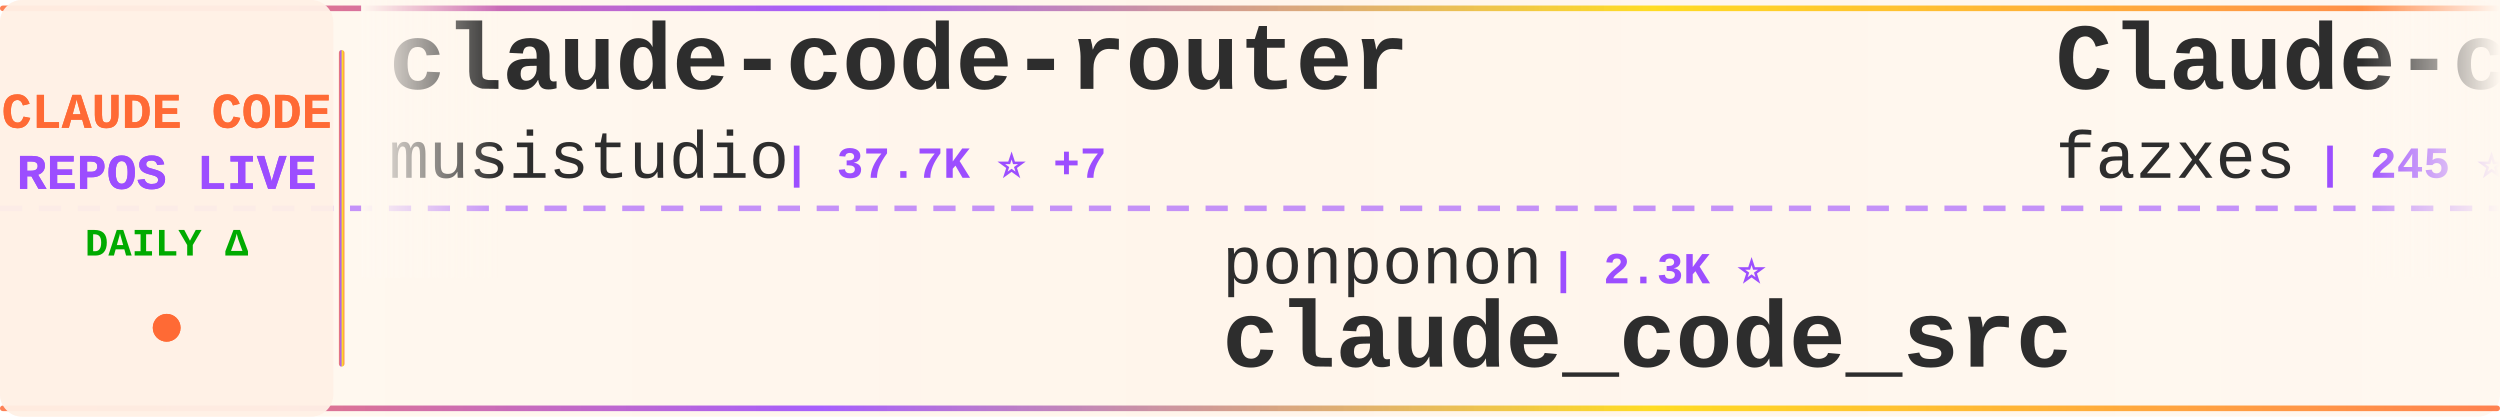
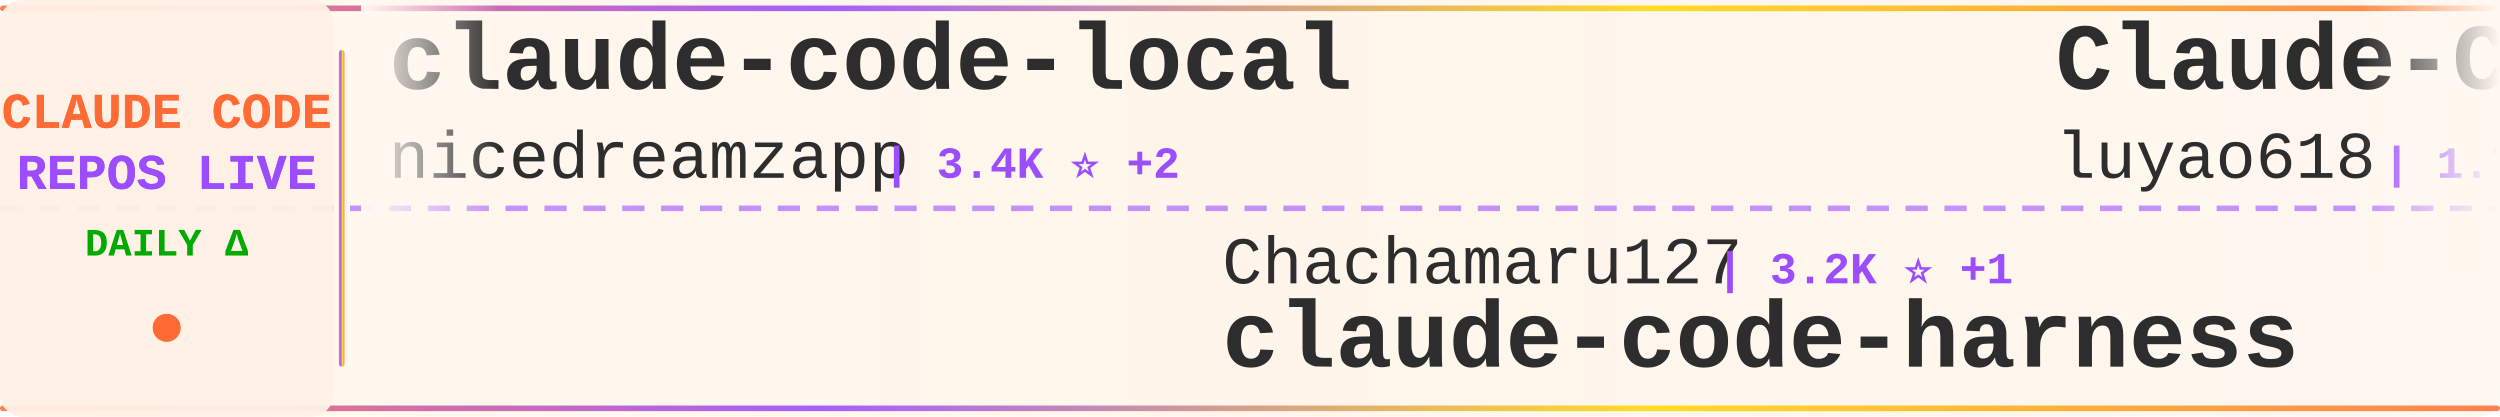
<svg xmlns="http://www.w3.org/2000/svg" width="900" height="150">
  <defs>
    <linearGradient id="tickerBg" x1="0%" y1="0%" x2="100%" y2="0%">
      <stop offset="0%" style="stop-color:#fff8f0;stop-opacity:0.98" />
      <stop offset="50%" style="stop-color:#fff5eb;stop-opacity:1" />
      <stop offset="100%" style="stop-color:#fff8f0;stop-opacity:0.98" />
    </linearGradient>
    <linearGradient id="borderGrad" x1="0%" y1="0%" x2="100%" y2="0%">
      <stop offset="0%" style="stop-color:#FF6B35;stop-opacity:0.85">
        <animate attributeName="stop-opacity" values="0.85;1;0.85" dur="2s" repeatCount="indefinite" />
      </stop>
      <stop offset="33%" style="stop-color:#9C4EFF;stop-opacity:0.9">
        <animate attributeName="stop-opacity" values="0.9;1;0.9" dur="2.2s" repeatCount="indefinite" />
      </stop>
      <stop offset="66%" style="stop-color:#FFD700;stop-opacity:0.85">
        <animate attributeName="stop-opacity" values="0.85;1;0.85" dur="1.8s" repeatCount="indefinite" />
      </stop>
      <stop offset="100%" style="stop-color:#FF6B35;stop-opacity:0.85">
        <animate attributeName="stop-opacity" values="0.85;1;0.85" dur="2s" repeatCount="indefinite" />
      </stop>
    </linearGradient>
    <filter id="textGlow">
      <feGaussianBlur stdDeviation="0.15" result="coloredBlur" />
      <feMerge>
        <feMergeNode in="coloredBlur" />
        <feMergeNode in="SourceGraphic" />
      </feMerge>
    </filter>
    <filter id="metricGlow">
      <feGaussianBlur stdDeviation="0.2" result="coloredBlur" />
      <feMerge>
        <feMergeNode in="coloredBlur" />
        <feMergeNode in="SourceGraphic" />
      </feMerge>
    </filter>
    <linearGradient id="leftFade" x1="0%" y1="0%" x2="100%" y2="0%">
      <stop offset="0%" style="stop-color:#fff8f0;stop-opacity:1" />
      <stop offset="100%" style="stop-color:#fff8f0;stop-opacity:0" />
    </linearGradient>
    <linearGradient id="rightFade" x1="0%" y1="0%" x2="100%" y2="0%">
      <stop offset="0%" style="stop-color:#fff8f0;stop-opacity:0" />
      <stop offset="100%" style="stop-color:#fff8f0;stop-opacity:1" />
    </linearGradient>
  </defs>
  <rect width="900" height="150" fill="url(#tickerBg)" rx="8" />
  <rect x="0" y="2" width="900" height="2" fill="url(#borderGrad)" rx="1" />
  <rect x="0" y="146" width="900" height="2" fill="url(#borderGrad)" rx="1" />
  <line x1="0" y1="75" x2="900" y2="75" stroke="#9C4EFF" stroke-width="2" stroke-dasharray="8 6" opacity="0.6" />
  <rect x="0" y="0" width="120" height="150" fill="#fff0e6" opacity="0.95" rx="8" />
  <text x="60" y="46" font-family="'Courier New', monospace" font-size="18" font-weight="bold" fill="#FF6B35" text-anchor="middle" filter="url(#textGlow)">
    CLAUDE CODE
  </text>
  <text x="60" y="68" font-family="'Courier New', monospace" font-size="18" font-weight="bold" fill="#9C4EFF" text-anchor="middle" filter="url(#textGlow)">
    REPOS LIVE
  </text>
  <text x="60" y="92" font-family="'Courier New', monospace" font-size="14" font-weight="bold" fill="#00aa00" text-anchor="middle">
    DAILY Δ
  </text>
  <circle cx="60" cy="118" r="5" fill="#FF6B35" filter="url(#metricGlow)">
    <animate attributeName="r" values="4;6;4" dur="1.5s" repeatCount="indefinite" />
    <animate attributeName="opacity" values="0.6;1;0.6" dur="1.5s" repeatCount="indefinite" />
  </circle>
  <rect x="122" y="18" width="2" height="114" fill="url(#borderGrad)" rx="1" />
  <clipPath id="tickerClip">
    <rect x="130" y="0" width="770" height="150" />
  </clipPath>
  <g clip-path="url(#tickerClip)">
    <g id="tickerItems">
      <animateTransform attributeName="transform" attributeType="XML" type="translate" from="0 0" to="-3000 0" dur="54s" repeatCount="indefinite" />
      <g transform="translate(0, 0)">
-         <text x="140" y="32" font-family="'Courier New', monospace" font-size="34" font-weight="bold" fill="#2d2d2d">claude-code-router</text>
-         <text x="140" y="64" font-family="'Courier New', monospace" font-size="24" font-weight="normal" fill="#2d2d2d" opacity="1.0">musistudio</text>
-         <text x="282" y="64" font-family="'Courier New', monospace" font-size="16" font-weight="bold" fill="#9C4EFF"> | 37.7K ⭐ +7</text>
+         <text x="140" y="32" font-family="'Courier New', monospace" font-size="34" font-weight="bold" fill="#2d2d2d">claude-code-local</text>
+         <text x="140" y="64" font-family="'Courier New', monospace" font-size="24" font-weight="normal" fill="#2d2d2d" opacity="1.0">nicedreamzapp</text>
+         <text x="318" y="64" font-family="'Courier New', monospace" font-size="16" font-weight="bold" fill="#9C4EFF"> | 3.4K ⭐ +2</text>
      </g>
      <g transform="translate(300, 0)">
-         <text x="140" y="102" font-family="'Courier New', monospace" font-size="24" font-weight="normal" fill="#2d2d2d" opacity="1.0">ponponon</text>
-         <text x="258" y="102" font-family="'Courier New', monospace" font-size="16" font-weight="bold" fill="#9C4EFF"> | 2.3K ⭐</text>
-         <text x="140" y="132" font-family="'Courier New', monospace" font-size="34" font-weight="bold" fill="#2d2d2d">claude_code_src</text>
+         <text x="140" y="102" font-family="'Courier New', monospace" font-size="24" font-weight="normal" fill="#2d2d2d" opacity="1.0">Chachamaru127</text>
+         <text x="318" y="102" font-family="'Courier New', monospace" font-size="16" font-weight="bold" fill="#9C4EFF"> | 3.2K ⭐ +1</text>
+         <text x="140" y="132" font-family="'Courier New', monospace" font-size="34" font-weight="bold" fill="#2d2d2d">claude-code-harness</text>
      </g>
      <g transform="translate(600, 0)">
-         <text x="140" y="32" font-family="'Courier New', monospace" font-size="34" font-weight="bold" fill="#2d2d2d">Claude-code</text>
-         <text x="140" y="64" font-family="'Courier New', monospace" font-size="24" font-weight="normal" fill="#2d2d2d" opacity="1.0">fazxes</text>
-         <text x="234" y="64" font-family="'Courier New', monospace" font-size="16" font-weight="bold" fill="#9C4EFF"> | 245 ⭐</text>
-       </g>
-       <g transform="translate(900, 0)">
-         <text x="140" y="102" font-family="'Courier New', monospace" font-size="24" font-weight="normal" fill="#2d2d2d" opacity="1.0">claude-code-best</text>
-         <text x="354" y="102" font-family="'Courier New', monospace" font-size="16" font-weight="bold" fill="#9C4EFF"> | 22.9K ⭐ +3</text>
-         <text x="140" y="132" font-family="'Courier New', monospace" font-size="34" font-weight="bold" fill="#2d2d2d">claude-code</text>
-       </g>
-       <g transform="translate(1200, 0)">
-         <text x="140" y="32" font-family="'Courier New', monospace" font-size="34" font-weight="bold" fill="#2d2d2d">my-claude-code-setup</text>
-         <text x="140" y="64" font-family="'Courier New', monospace" font-size="24" font-weight="normal" fill="#2d2d2d" opacity="1.0">centminmod</text>
-         <text x="282" y="64" font-family="'Courier New', monospace" font-size="16" font-weight="bold" fill="#9C4EFF"> | 2.7K ⭐ +1</text>
-       </g>
-       <g transform="translate(1500, 0)">
-         <text x="140" y="102" font-family="'Courier New', monospace" font-size="24" font-weight="normal" fill="#2d2d2d" opacity="1.0">FlorianBruniaux</text>
-         <text x="342" y="102" font-family="'Courier New', monospace" font-size="16" font-weight="bold" fill="#9C4EFF"> | 6.2K ⭐</text>
-         <text x="140" y="132" font-family="'Courier New', monospace" font-size="34" font-weight="bold" fill="#2d2d2d">claude-code-ultimate-gui...</text>
-       </g>
-       <g transform="translate(1800, 0)">
        <text x="140" y="32" font-family="'Courier New', monospace" font-size="34" font-weight="bold" fill="#2d2d2d">Claude-Code-Source-Study</text>
        <text x="140" y="64" font-family="'Courier New', monospace" font-size="24" font-weight="normal" fill="#2d2d2d" opacity="1.0">luyao618</text>
        <text x="258" y="64" font-family="'Courier New', monospace" font-size="16" font-weight="bold" fill="#9C4EFF"> | 1.7K ⭐</text>
      </g>
+       <g transform="translate(900, 0)">
+         <text x="140" y="102" font-family="'Courier New', monospace" font-size="24" font-weight="normal" fill="#2d2d2d" opacity="1.0">VILA-Lab</text>
+         <text x="258" y="102" font-family="'Courier New', monospace" font-size="16" font-weight="bold" fill="#9C4EFF"> | 2.2K ⭐</text>
+         <text x="140" y="132" font-family="'Courier New', monospace" font-size="34" font-weight="bold" fill="#2d2d2d">Dive-into-Claude-Code</text>
+       </g>
+       <g transform="translate(1200, 0)">
+         <text x="140" y="32" font-family="'Courier New', monospace" font-size="34" font-weight="bold" fill="#2d2d2d">Open-ClaudeCode</text>
+         <text x="140" y="64" font-family="'Courier New', monospace" font-size="24" font-weight="normal" fill="#2d2d2d" opacity="1.0">LING71671</text>
+         <text x="270" y="64" font-family="'Courier New', monospace" font-size="16" font-weight="bold" fill="#9C4EFF"> | 965 ⭐</text>
+       </g>
+       <g transform="translate(1500, 0)">
+         <text x="140" y="102" font-family="'Courier New', monospace" font-size="24" font-weight="normal" fill="#2d2d2d" opacity="1.0">centminmod</text>
+         <text x="282" y="102" font-family="'Courier New', monospace" font-size="16" font-weight="bold" fill="#9C4EFF"> | 2.7K ⭐</text>
+         <text x="140" y="132" font-family="'Courier New', monospace" font-size="34" font-weight="bold" fill="#2d2d2d">my-claude-code-setup</text>
+       </g>
+       <g transform="translate(1800, 0)">
+         <text x="140" y="32" font-family="'Courier New', monospace" font-size="34" font-weight="bold" fill="#2d2d2d">claude-code-ultimate-gui...</text>
+         <text x="140" y="64" font-family="'Courier New', monospace" font-size="24" font-weight="normal" fill="#2d2d2d" opacity="1.0">FlorianBruniaux</text>
+         <text x="342" y="64" font-family="'Courier New', monospace" font-size="16" font-weight="bold" fill="#9C4EFF"> | 6.2K ⭐ +3</text>
+       </g>
      <g transform="translate(2100, 0)">
-         <text x="140" y="102" font-family="'Courier New', monospace" font-size="24" font-weight="normal" fill="#2d2d2d" opacity="1.0">fuergaosi233</text>
-         <text x="306" y="102" font-family="'Courier New', monospace" font-size="16" font-weight="bold" fill="#9C4EFF"> | 2.8K ⭐</text>
-         <text x="140" y="132" font-family="'Courier New', monospace" font-size="34" font-weight="bold" fill="#2d2d2d">claude-code-proxy</text>
+         <text x="140" y="102" font-family="'Courier New', monospace" font-size="24" font-weight="normal" fill="#2d2d2d" opacity="1.0">overwirehq</text>
+         <text x="282" y="102" font-family="'Courier New', monospace" font-size="16" font-weight="bold" fill="#9C4EFF"> | 2.8K ⭐</text>
+         <text x="140" y="132" font-family="'Courier New', monospace" font-size="34" font-weight="bold" fill="#2d2d2d">claude-code-telegram</text>
      </g>
      <g transform="translate(2400, 0)">
-         <text x="140" y="32" font-family="'Courier New', monospace" font-size="34" font-weight="bold" fill="#2d2d2d">Claude-Code</text>
-         <text x="140" y="64" font-family="'Courier New', monospace" font-size="24" font-weight="normal" fill="#2d2d2d" opacity="1.0">pengchengneo</text>
-         <text x="306" y="64" font-family="'Courier New', monospace" font-size="16" font-weight="bold" fill="#9C4EFF"> | 1.8K ⭐</text>
+         <text x="140" y="32" font-family="'Courier New', monospace" font-size="34" font-weight="bold" fill="#2d2d2d">claude-code</text>
+         <text x="140" y="64" font-family="'Courier New', monospace" font-size="24" font-weight="normal" fill="#2d2d2d" opacity="1.0">anthropics</text>
+         <text x="282" y="64" font-family="'Courier New', monospace" font-size="16" font-weight="bold" fill="#9C4EFF"> | 150.9K ⭐ +56</text>
      </g>
      <g transform="translate(2700, 0)">
-         <text x="140" y="102" font-family="'Courier New', monospace" font-size="24" font-weight="normal" fill="#2d2d2d" opacity="1.0">ochamber</text>
-         <text x="258" y="102" font-family="'Courier New', monospace" font-size="16" font-weight="bold" fill="#9C4EFF"> | 5 ⭐</text>
+         <text x="140" y="102" font-family="'Courier New', monospace" font-size="24" font-weight="normal" fill="#2d2d2d" opacity="1.0">Tinkeringg-Lab</text>
+         <text x="330" y="102" font-family="'Courier New', monospace" font-size="16" font-weight="bold" fill="#9C4EFF"> | 215 ⭐</text>
        <text x="140" y="132" font-family="'Courier New', monospace" font-size="34" font-weight="bold" fill="#2d2d2d">claude-code</text>
      </g>
      <g transform="translate(3000, 0)">
-         <text x="140" y="32" font-family="'Courier New', monospace" font-size="34" font-weight="bold" fill="#2d2d2d">claude-code-router</text>
-         <text x="140" y="64" font-family="'Courier New', monospace" font-size="24" font-weight="normal" fill="#2d2d2d" opacity="1.0">musistudio</text>
-         <text x="282" y="64" font-family="'Courier New', monospace" font-size="16" font-weight="bold" fill="#9C4EFF"> | 37.7K ⭐ +7</text>
+         <text x="140" y="32" font-family="'Courier New', monospace" font-size="34" font-weight="bold" fill="#2d2d2d">claude-code-local</text>
+         <text x="140" y="64" font-family="'Courier New', monospace" font-size="24" font-weight="normal" fill="#2d2d2d" opacity="1.0">nicedreamzapp</text>
+         <text x="318" y="64" font-family="'Courier New', monospace" font-size="16" font-weight="bold" fill="#9C4EFF"> | 3.4K ⭐ +2</text>
      </g>
      <g transform="translate(3300, 0)">
-         <text x="140" y="102" font-family="'Courier New', monospace" font-size="24" font-weight="normal" fill="#2d2d2d" opacity="1.0">ponponon</text>
-         <text x="258" y="102" font-family="'Courier New', monospace" font-size="16" font-weight="bold" fill="#9C4EFF"> | 2.3K ⭐</text>
-         <text x="140" y="132" font-family="'Courier New', monospace" font-size="34" font-weight="bold" fill="#2d2d2d">claude_code_src</text>
+         <text x="140" y="102" font-family="'Courier New', monospace" font-size="24" font-weight="normal" fill="#2d2d2d" opacity="1.0">Chachamaru127</text>
+         <text x="318" y="102" font-family="'Courier New', monospace" font-size="16" font-weight="bold" fill="#9C4EFF"> | 3.2K ⭐ +1</text>
+         <text x="140" y="132" font-family="'Courier New', monospace" font-size="34" font-weight="bold" fill="#2d2d2d">claude-code-harness</text>
      </g>
      <g transform="translate(3600, 0)">
-         <text x="140" y="32" font-family="'Courier New', monospace" font-size="34" font-weight="bold" fill="#2d2d2d">Claude-code</text>
-         <text x="140" y="64" font-family="'Courier New', monospace" font-size="24" font-weight="normal" fill="#2d2d2d" opacity="1.0">fazxes</text>
-         <text x="234" y="64" font-family="'Courier New', monospace" font-size="16" font-weight="bold" fill="#9C4EFF"> | 245 ⭐</text>
+         <text x="140" y="32" font-family="'Courier New', monospace" font-size="34" font-weight="bold" fill="#2d2d2d">Claude-Code-Source-Study</text>
+         <text x="140" y="64" font-family="'Courier New', monospace" font-size="24" font-weight="normal" fill="#2d2d2d" opacity="1.0">luyao618</text>
+         <text x="258" y="64" font-family="'Courier New', monospace" font-size="16" font-weight="bold" fill="#9C4EFF"> | 1.7K ⭐</text>
      </g>
      <g transform="translate(3900, 0)">
-         <text x="140" y="102" font-family="'Courier New', monospace" font-size="24" font-weight="normal" fill="#2d2d2d" opacity="1.0">claude-code-best</text>
-         <text x="354" y="102" font-family="'Courier New', monospace" font-size="16" font-weight="bold" fill="#9C4EFF"> | 22.9K ⭐ +3</text>
-         <text x="140" y="132" font-family="'Courier New', monospace" font-size="34" font-weight="bold" fill="#2d2d2d">claude-code</text>
+         <text x="140" y="102" font-family="'Courier New', monospace" font-size="24" font-weight="normal" fill="#2d2d2d" opacity="1.0">VILA-Lab</text>
+         <text x="258" y="102" font-family="'Courier New', monospace" font-size="16" font-weight="bold" fill="#9C4EFF"> | 2.2K ⭐</text>
+         <text x="140" y="132" font-family="'Courier New', monospace" font-size="34" font-weight="bold" fill="#2d2d2d">Dive-into-Claude-Code</text>
      </g>
    </g>
  </g>
  <rect x="130" y="0" width="50" height="100" fill="url(#leftFade)" />
  <rect x="850" y="0" width="50" height="100" fill="url(#rightFade)" />
</svg>
